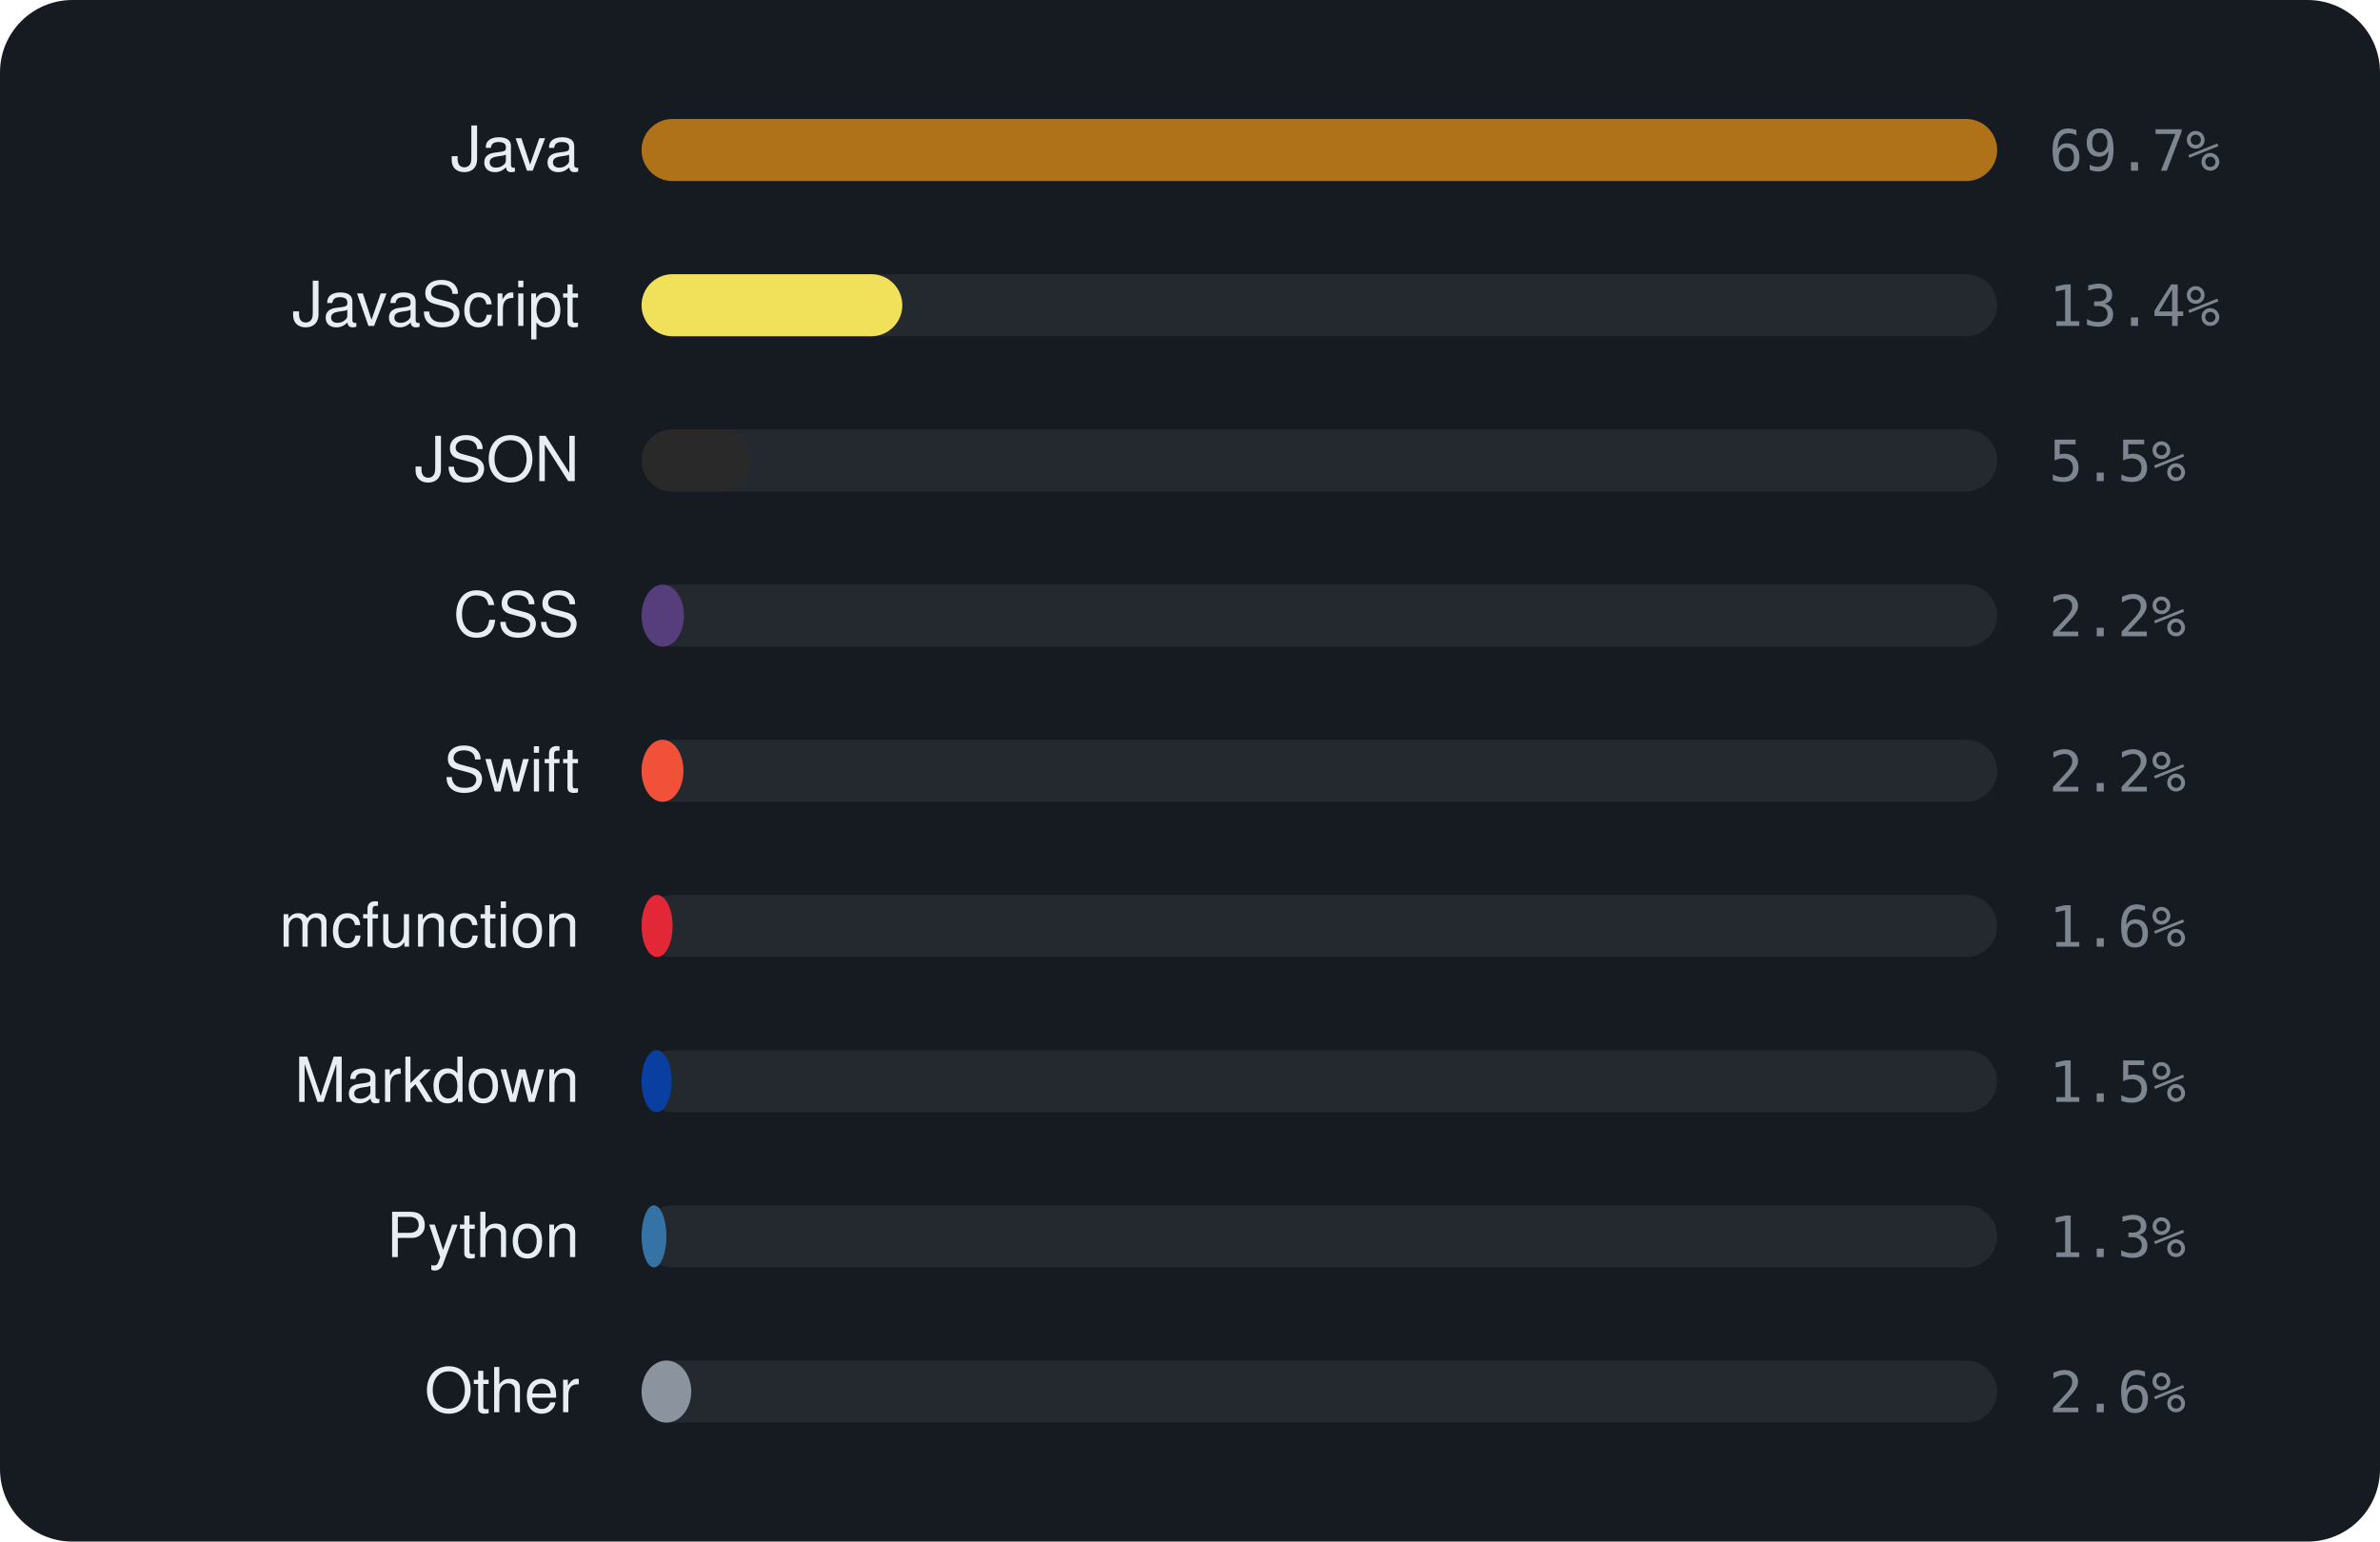
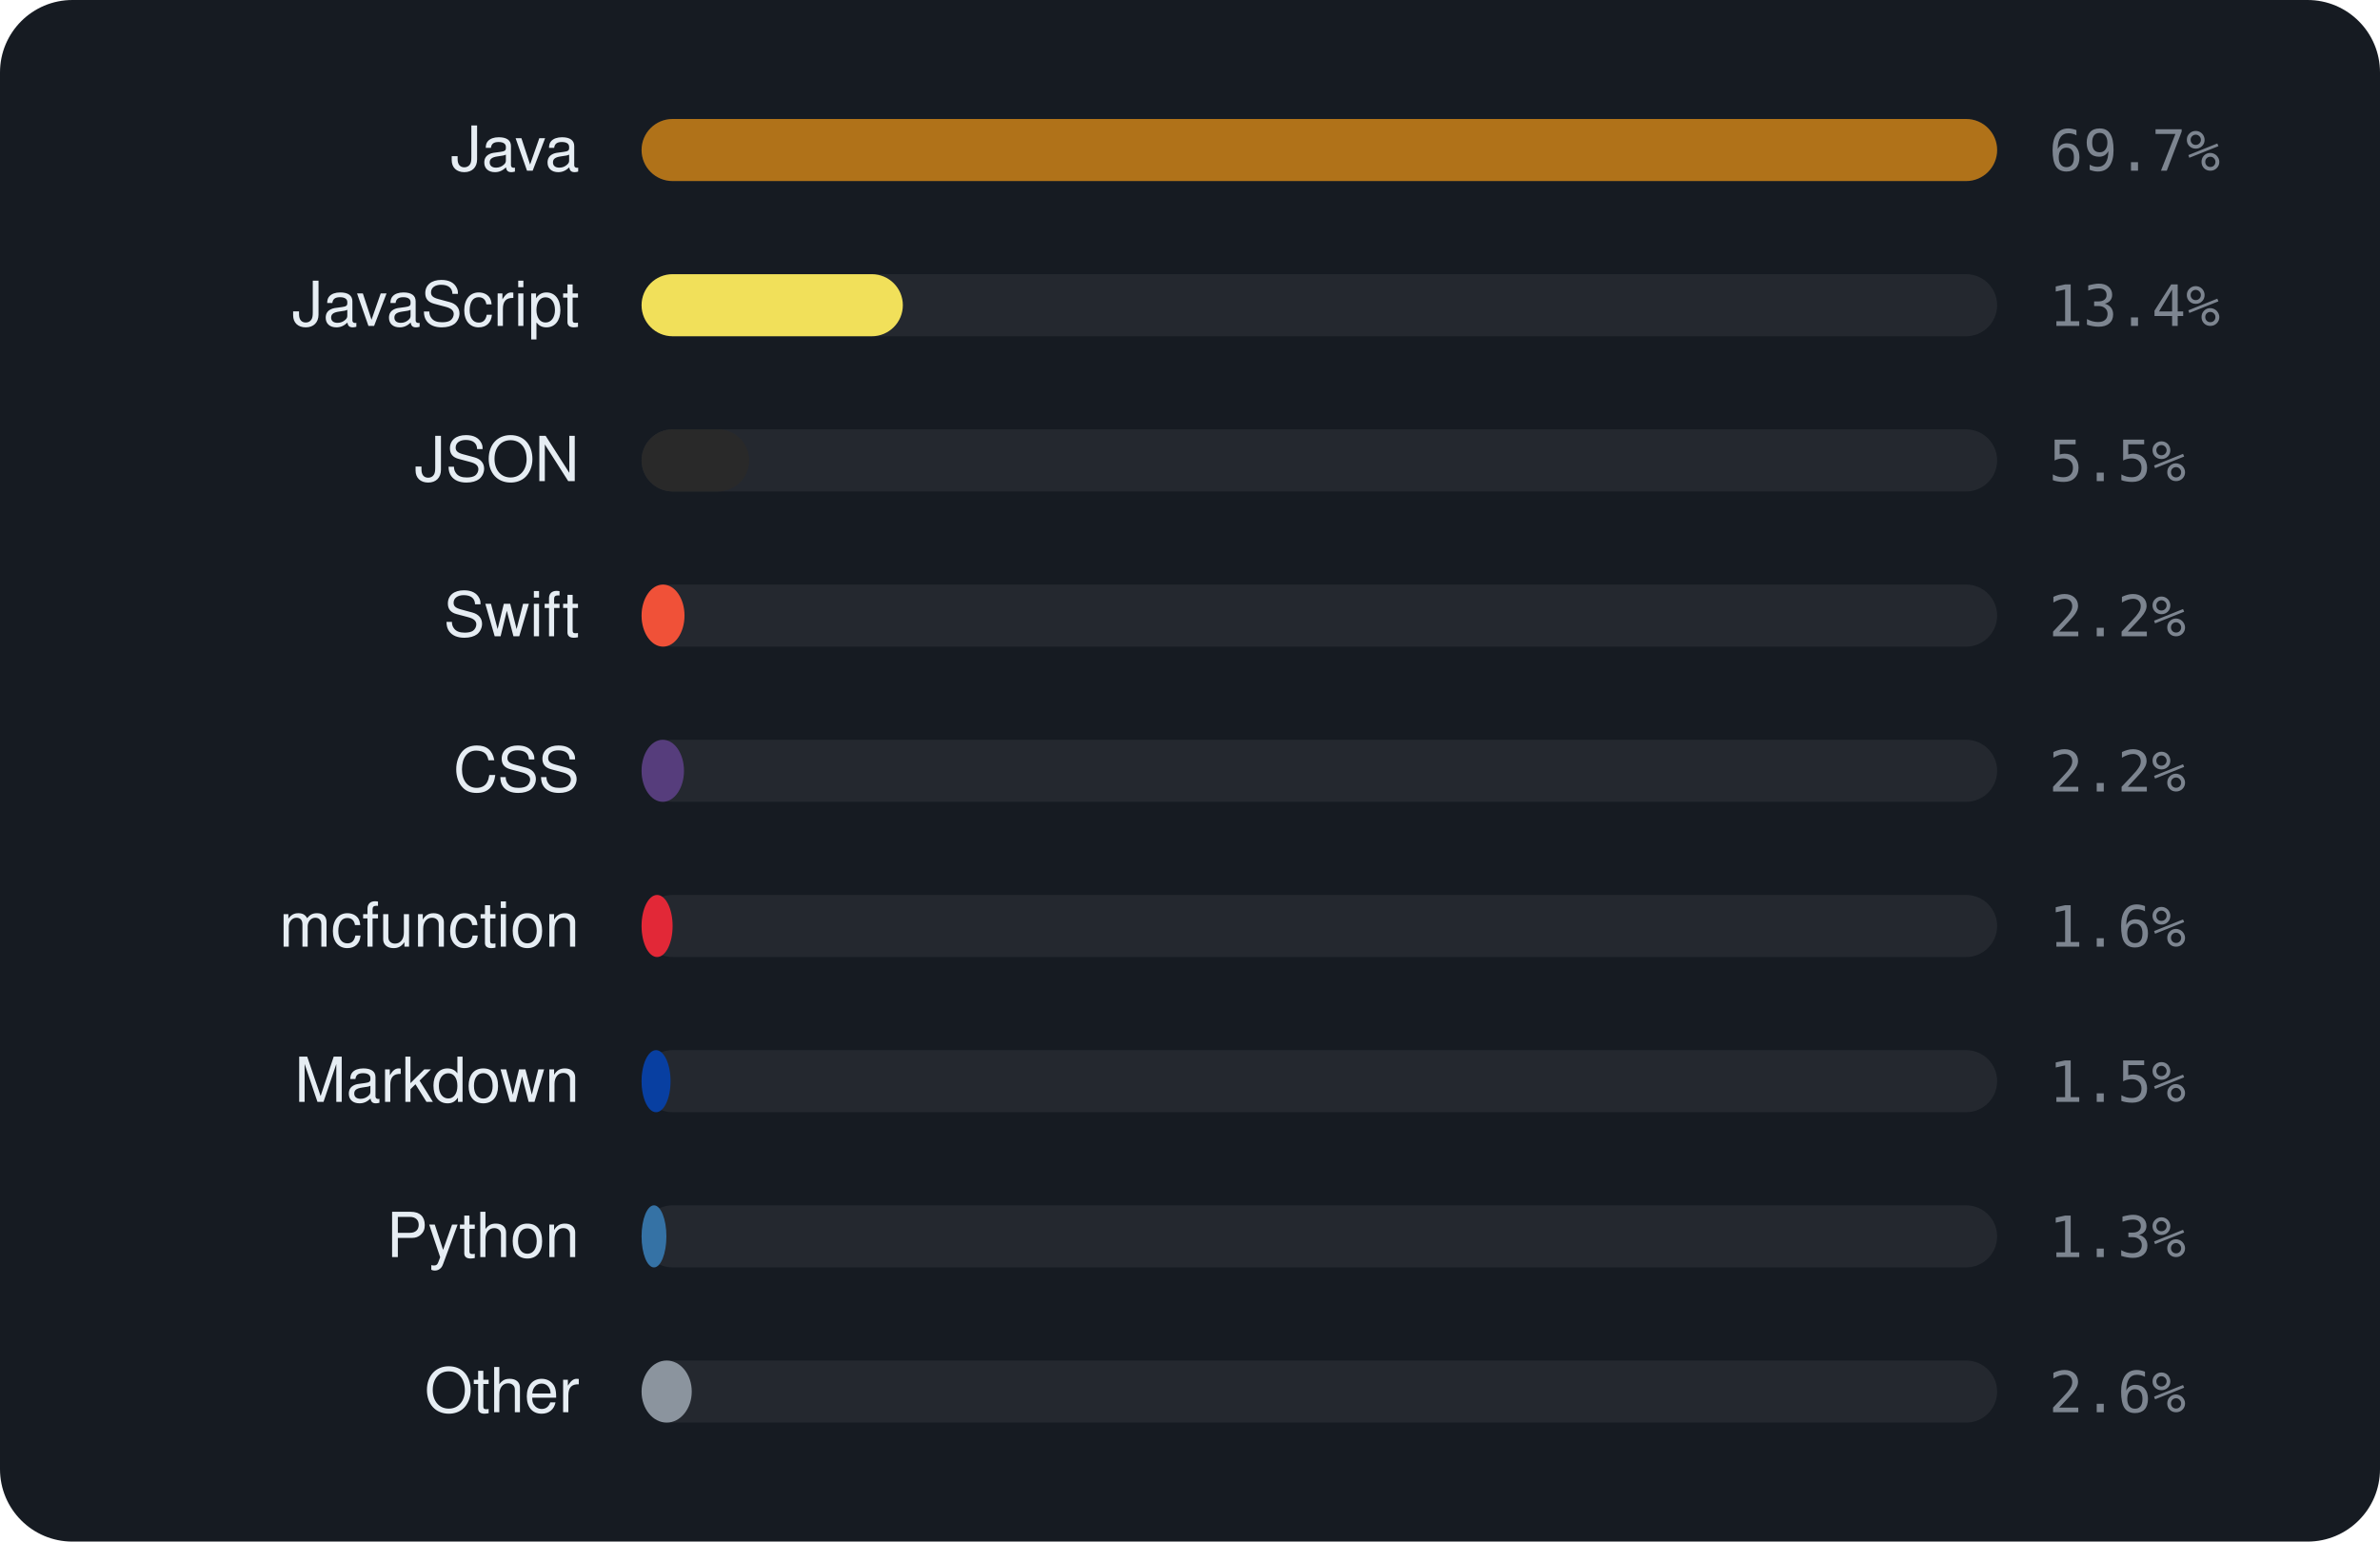
<svg xmlns="http://www.w3.org/2000/svg" viewBox="0 0 460 298" width="460" height="298" font-family="-apple-system,BlinkMacSystemFont,'Segoe UI',Helvetica,Arial,sans-serif">
  <rect width="460" height="298" rx="14" fill="#161b22" />
  <text x="112" y="33" text-anchor="end" font-size="12" fill="#e6edf3">Java</text>
  <rect x="124" y="23" width="262" height="12" rx="6" fill="rgba(255,255,255,0.06)" />
  <rect x="124" y="23" width="262.0" height="12" rx="6" fill="#b07219" />
  <text x="396" y="33" font-size="11" font-family="monospace" fill="#7d8590">69.7%</text>
  <text x="112" y="63" text-anchor="end" font-size="12" fill="#e6edf3">JavaScript</text>
  <rect x="124" y="53" width="262" height="12" rx="6" fill="rgba(255,255,255,0.06)" />
-   <rect x="124" y="53" width="50.4" height="12" rx="6" fill="#f1e05a" />
+   <rect x="124" y="53" width="50.5" height="12" rx="6" fill="#f1e05a" />
  <text x="396" y="63" font-size="11" font-family="monospace" fill="#7d8590">13.4%</text>
  <text x="112" y="93" text-anchor="end" font-size="12" fill="#e6edf3">JSON</text>
  <rect x="124" y="83" width="262" height="12" rx="6" fill="rgba(255,255,255,0.06)" />
  <rect x="124" y="83" width="20.8" height="12" rx="6" fill="#292929" />
  <text x="396" y="93" font-size="11" font-family="monospace" fill="#7d8590">5.5%</text>
-   <text x="112" y="123" text-anchor="end" font-size="12" fill="#e6edf3">CSS</text>
+   <text x="112" y="123" text-anchor="end" font-size="12" fill="#e6edf3">Swift</text>
  <rect x="124" y="113" width="262" height="12" rx="6" fill="rgba(255,255,255,0.06)" />
-   <rect x="124" y="113" width="8.2" height="12" rx="6" fill="#563d7c" />
+   <rect x="124" y="113" width="8.3" height="12" rx="6" fill="#F05138" />
  <text x="396" y="123" font-size="11" font-family="monospace" fill="#7d8590">2.2%</text>
-   <text x="112" y="153" text-anchor="end" font-size="12" fill="#e6edf3">Swift</text>
+   <text x="112" y="153" text-anchor="end" font-size="12" fill="#e6edf3">CSS</text>
  <rect x="124" y="143" width="262" height="12" rx="6" fill="rgba(255,255,255,0.06)" />
-   <rect x="124" y="143" width="8.1" height="12" rx="6" fill="#F05138" />
+   <rect x="124" y="143" width="8.2" height="12" rx="6" fill="#563d7c" />
  <text x="396" y="153" font-size="11" font-family="monospace" fill="#7d8590">2.2%</text>
  <text x="112" y="183" text-anchor="end" font-size="12" fill="#e6edf3">mcfunction</text>
  <rect x="124" y="173" width="262" height="12" rx="6" fill="rgba(255,255,255,0.06)" />
  <rect x="124" y="173" width="6.0" height="12" rx="6" fill="#E22837" />
  <text x="396" y="183" font-size="11" font-family="monospace" fill="#7d8590">1.6%</text>
  <text x="112" y="213" text-anchor="end" font-size="12" fill="#e6edf3">Markdown</text>
  <rect x="124" y="203" width="262" height="12" rx="6" fill="rgba(255,255,255,0.06)" />
-   <rect x="124" y="203" width="5.8" height="12" rx="6" fill="#083fa1" />
+   <rect x="124" y="203" width="5.6" height="12" rx="6" fill="#083fa1" />
  <text x="396" y="213" font-size="11" font-family="monospace" fill="#7d8590">1.5%</text>
  <text x="112" y="243" text-anchor="end" font-size="12" fill="#e6edf3">Python</text>
  <rect x="124" y="233" width="262" height="12" rx="6" fill="rgba(255,255,255,0.06)" />
  <rect x="124" y="233" width="4.8" height="12" rx="6" fill="#3572A5" />
  <text x="396" y="243" font-size="11" font-family="monospace" fill="#7d8590">1.3%</text>
  <text x="112" y="273" text-anchor="end" font-size="12" fill="#e6edf3">Other</text>
  <rect x="124" y="263" width="262" height="12" rx="6" fill="rgba(255,255,255,0.06)" />
-   <rect x="124" y="263" width="9.6" height="12" rx="6" fill="#8b949e" />
+   <rect x="124" y="263" width="9.7" height="12" rx="6" fill="#8b949e" />
  <text x="396" y="273" font-size="11" font-family="monospace" fill="#7d8590">2.6%</text>
</svg>
